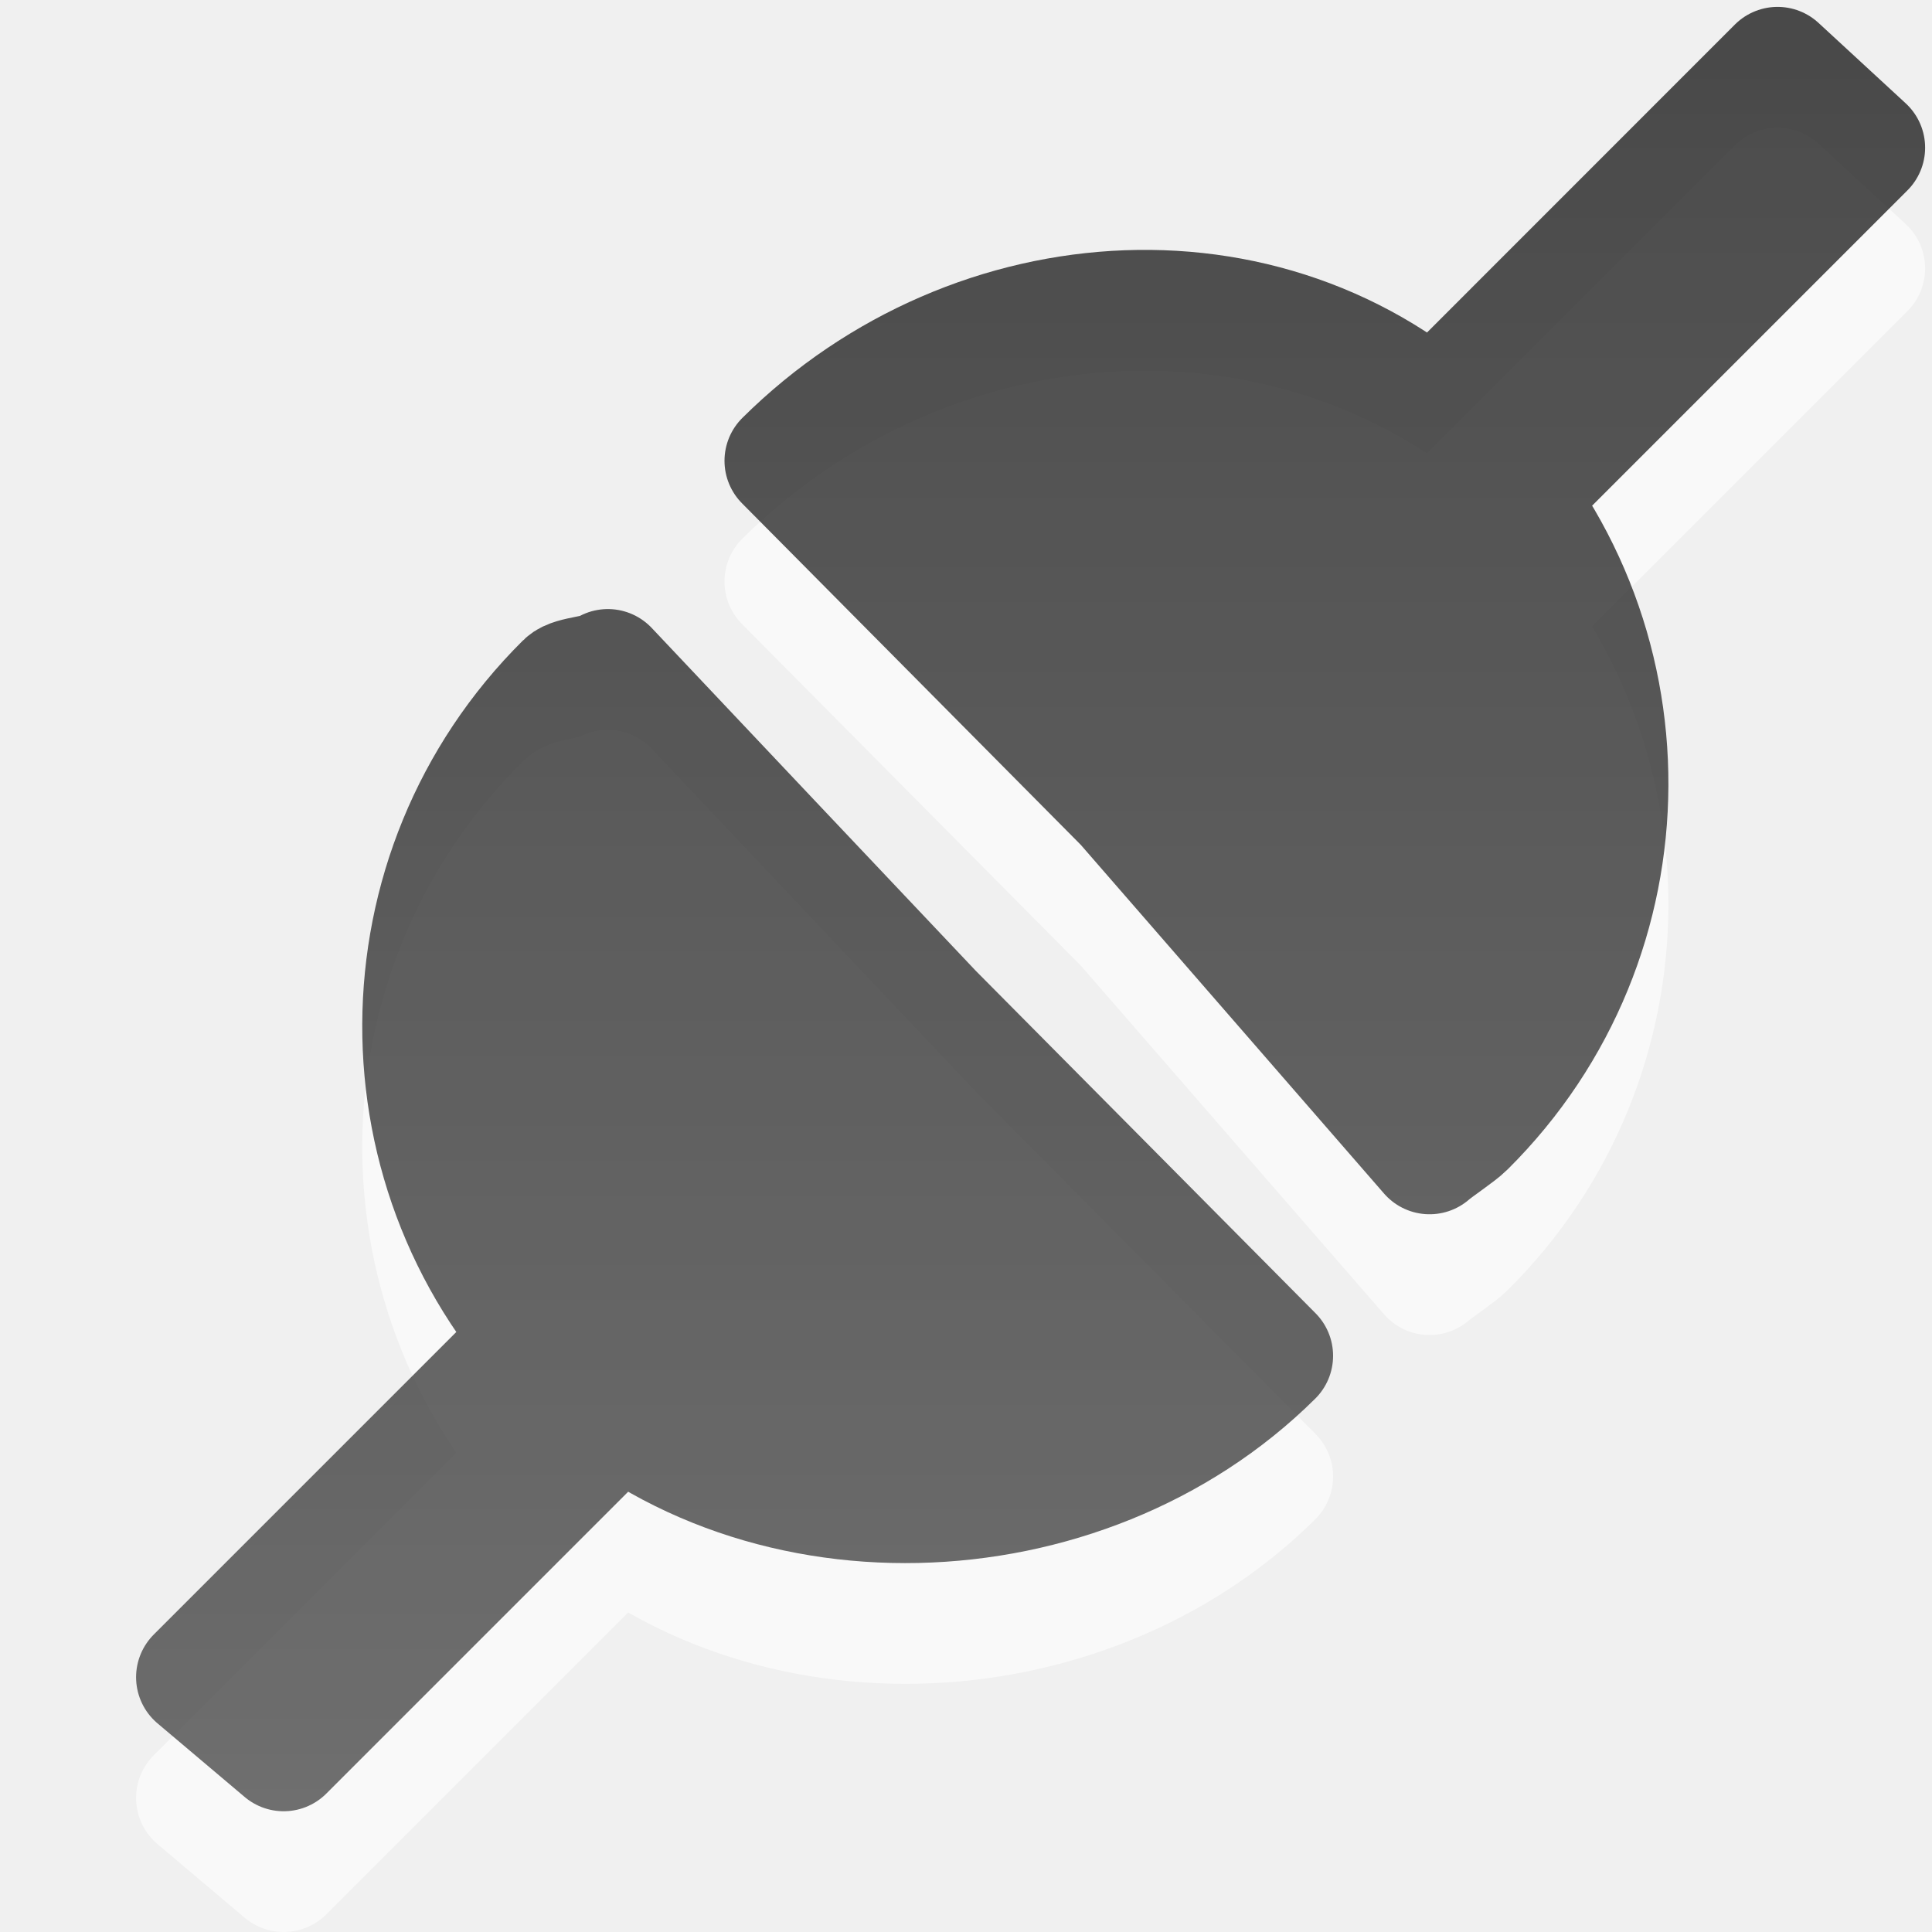
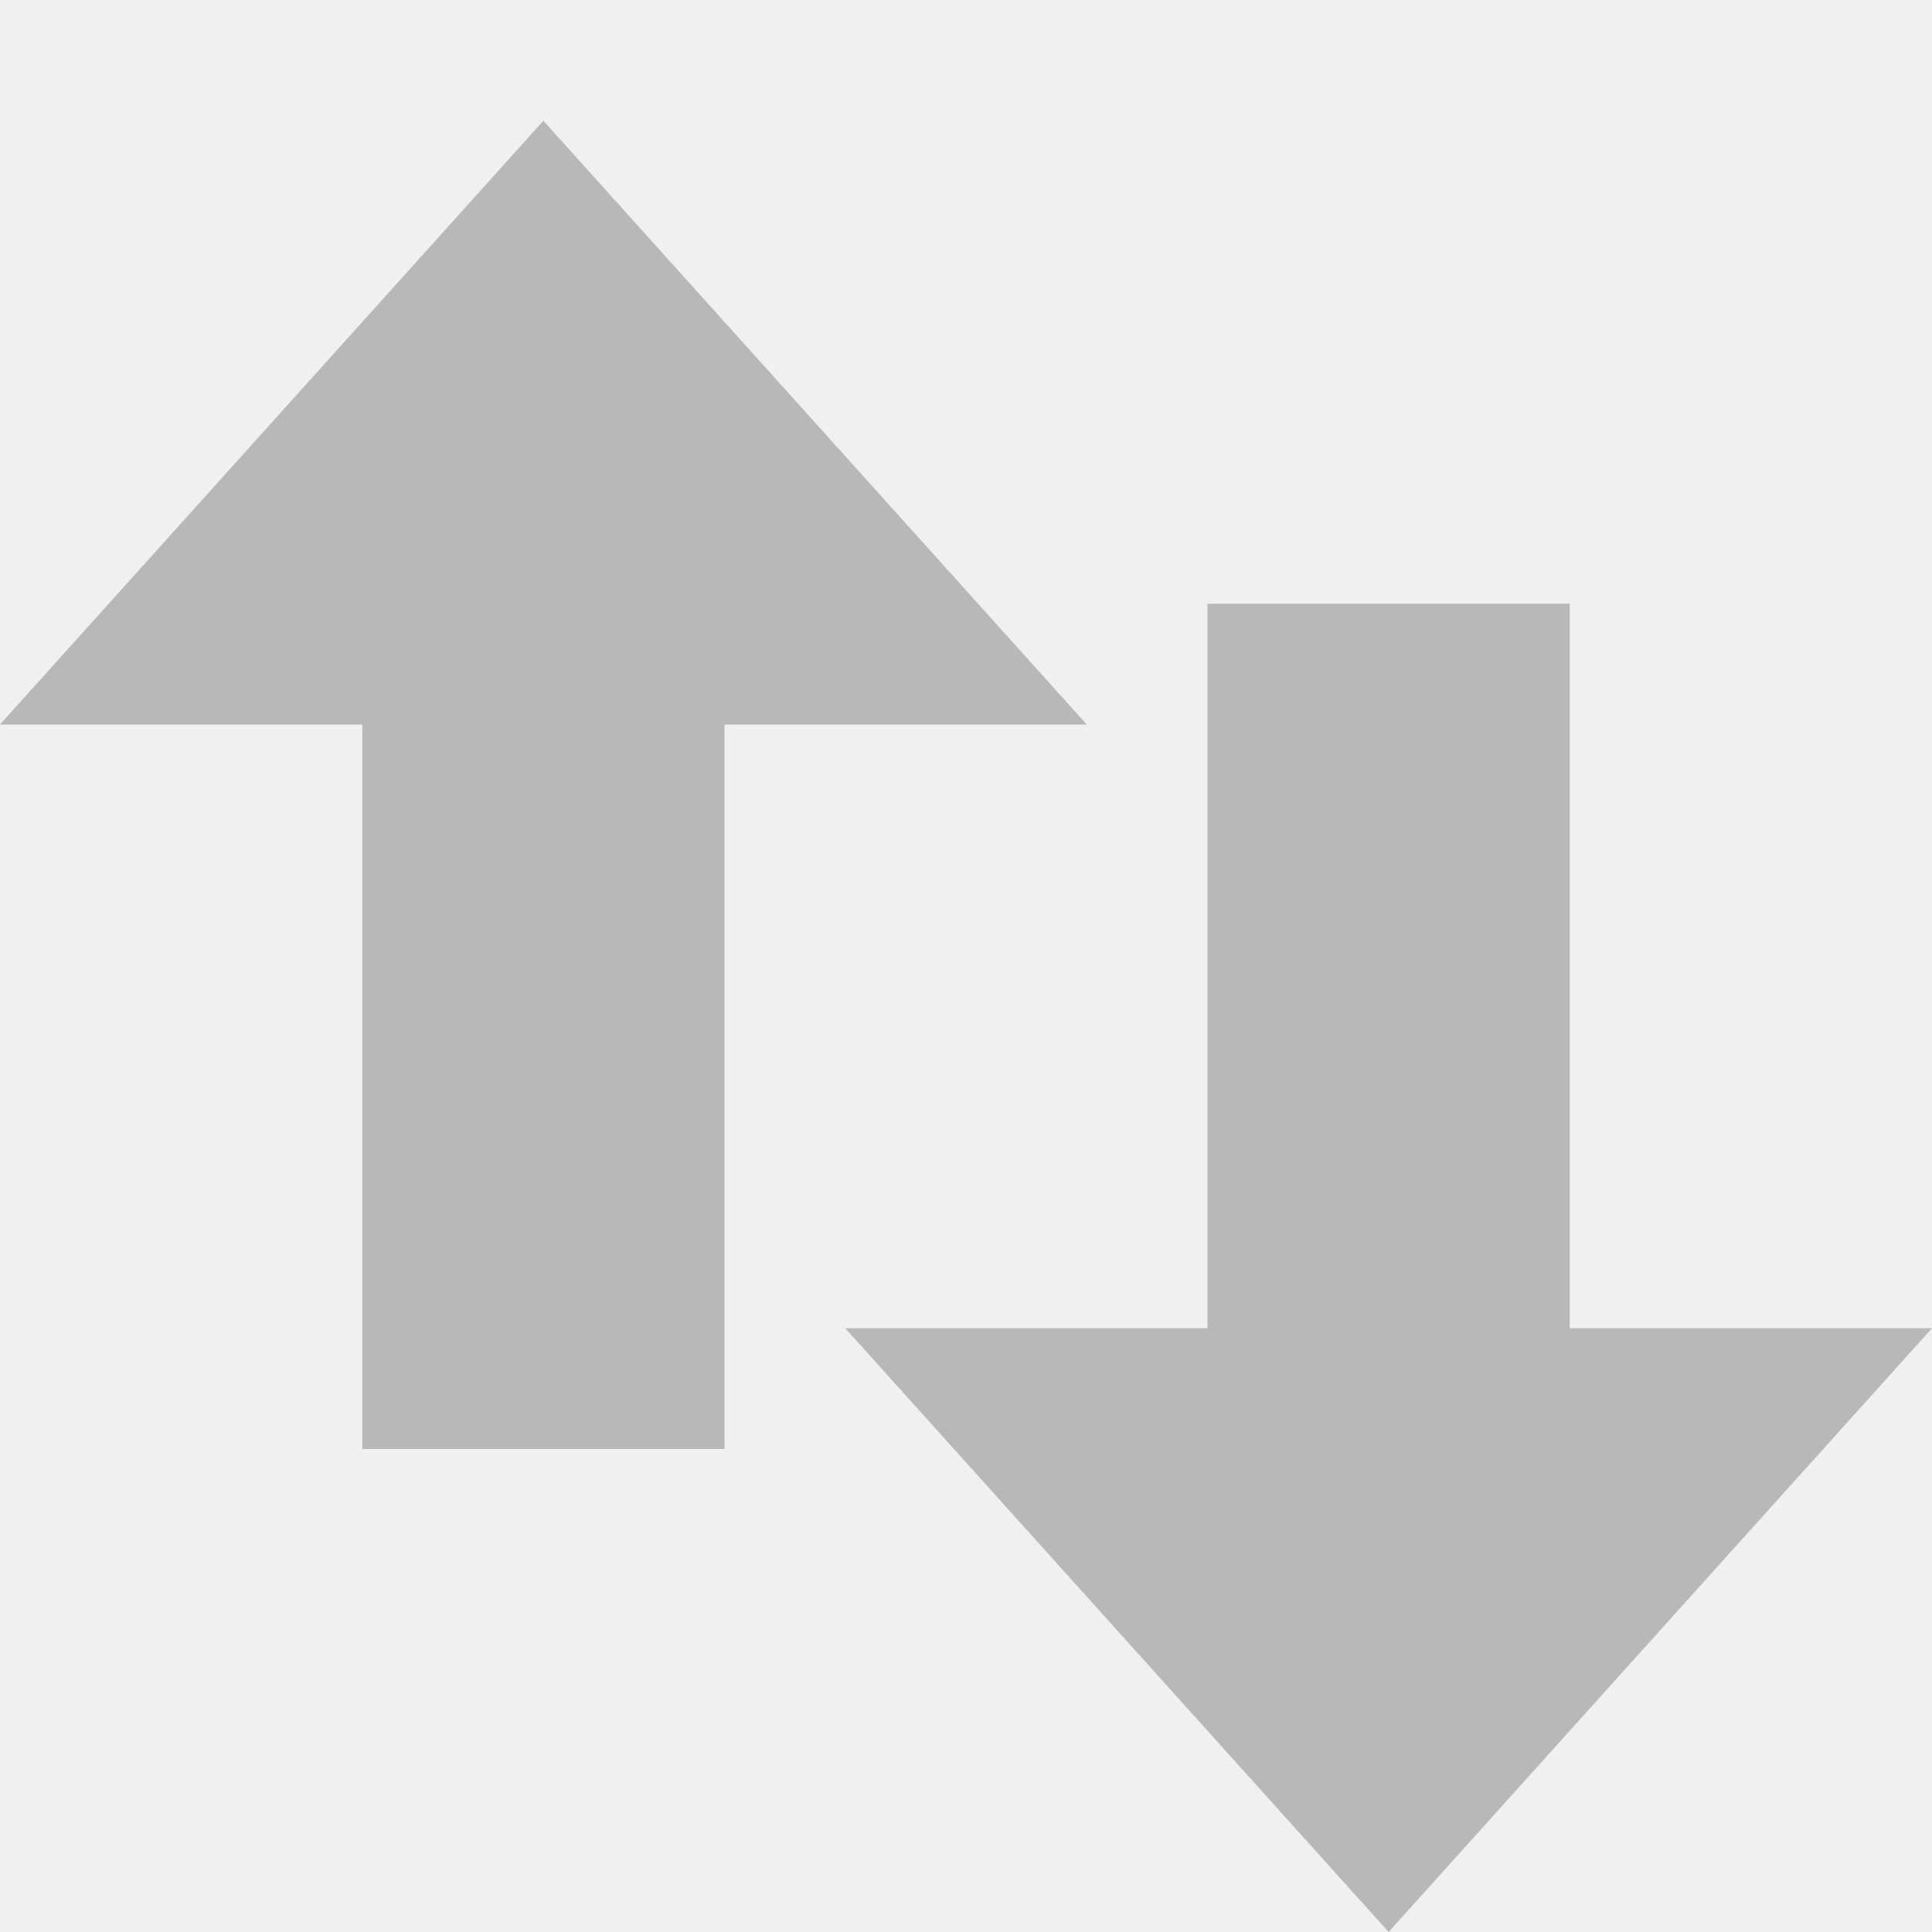
- <svg xmlns="http://www.w3.org/2000/svg" xmlns:xlink="http://www.w3.org/1999/xlink" version="1.1" width="16" height="16" id="svg3745">
-   <defs id="defs3747">
-     <linearGradient id="linearGradient3587-6-5">
-       <stop id="stop3589-9-2" style="stop-color:#000000;stop-opacity:1" offset="0" />
-       <stop id="stop3591-7-4" style="stop-color:#363636;stop-opacity:1" offset="1" />
-     </linearGradient>
-     <linearGradient xlink:href="#linearGradient3587-6-5" id="linearGradient3810" x1="17.941" y1="-0.065" x2="17.941" y2="15.529" gradientUnits="userSpaceOnUse" />
-     <linearGradient xlink:href="#linearGradient3587-6-5" id="linearGradient3818" x1="17.941" y1="-0.065" x2="17.941" y2="15.529" gradientUnits="userSpaceOnUse" />
-   </defs>
-   <path d="m 10.54,12.228 c -1.568,1.556 -4.324,1.657 -5.88,0.088 -1.556,-1.568 -1.545,-4.101 0.023,-5.657 0.059,-0.059 0.288,-0.06 0.351,-0.115 L 6.378,7.967 7.723,9.389 10.54,12.228 z M 1.627,14.89 2.349,15.5 5.792,12.057 5.07,11.447 1.627,14.89 z M 6.5,4.816 c 1.568,-1.556 4.101,-1.713 5.657,-0.144 1.556,1.568 1.545,4.101 -0.023,5.657 -0.059,0.059 -0.232,0.172 -0.295,0.227 L 9.317,7.656 6.5,4.816 z M 15.443,2.223 14.721,1.557 11.279,5 12,5.666 15.443,2.223 z" style="opacity:0.6;fill:#ffffff;fill-opacity:1;stroke:#ffffff;stroke-width:1;stroke-linecap:round;stroke-linejoin:round;stroke-miterlimit:4;stroke-opacity:1;stroke-dasharray:none" id="path3820" />
-   <path id="path3607" style="fill:url(#linearGradient3818);fill-opacity:1;stroke:url(#linearGradient3810);stroke-width:1;stroke-linecap:round;stroke-linejoin:round;stroke-miterlimit:4;stroke-opacity:1;stroke-dasharray:none;opacity:0.7" d="m 10.54,11.228 c -1.568,1.556 -4.324,1.657 -5.88,0.088 -1.556,-1.568 -1.545,-4.101 0.023,-5.657 0.059,-0.059 0.288,-0.06 0.351,-0.115 L 6.378,6.967 7.723,8.389 10.54,11.228 z M 1.627,13.89 2.349,14.5 5.792,11.057 5.07,10.447 1.627,13.89 z M 6.5,3.816 c 1.568,-1.556 4.101,-1.713 5.657,-0.144 1.556,1.568 1.545,4.101 -0.023,5.657 -0.059,0.059 -0.232,0.172 -0.295,0.227 L 9.317,6.656 6.5,3.816 z M 15.443,1.223 14.721,0.557 11.279,4 12,4.666 15.443,1.223 z" />
+ <svg xmlns="http://www.w3.org/2000/svg" id="svg3200" width="16" height="16" version="1.0">
+   <defs id="defs11" />
+   <path id="path2986" d="M 16,11 11.5,16 7,11 h 3 V 5 h 3 v 6 z" style="fill:#666666;fill-opacity:0.4;fill-rule:evenodd" />
+   <path id="path4348-1" d="M 9,6 4.5,1 0,6 h 3 v 6 H 6 V 6 Z" style="fill:#666666;fill-opacity:0.4;fill-rule:evenodd" />
</svg>
